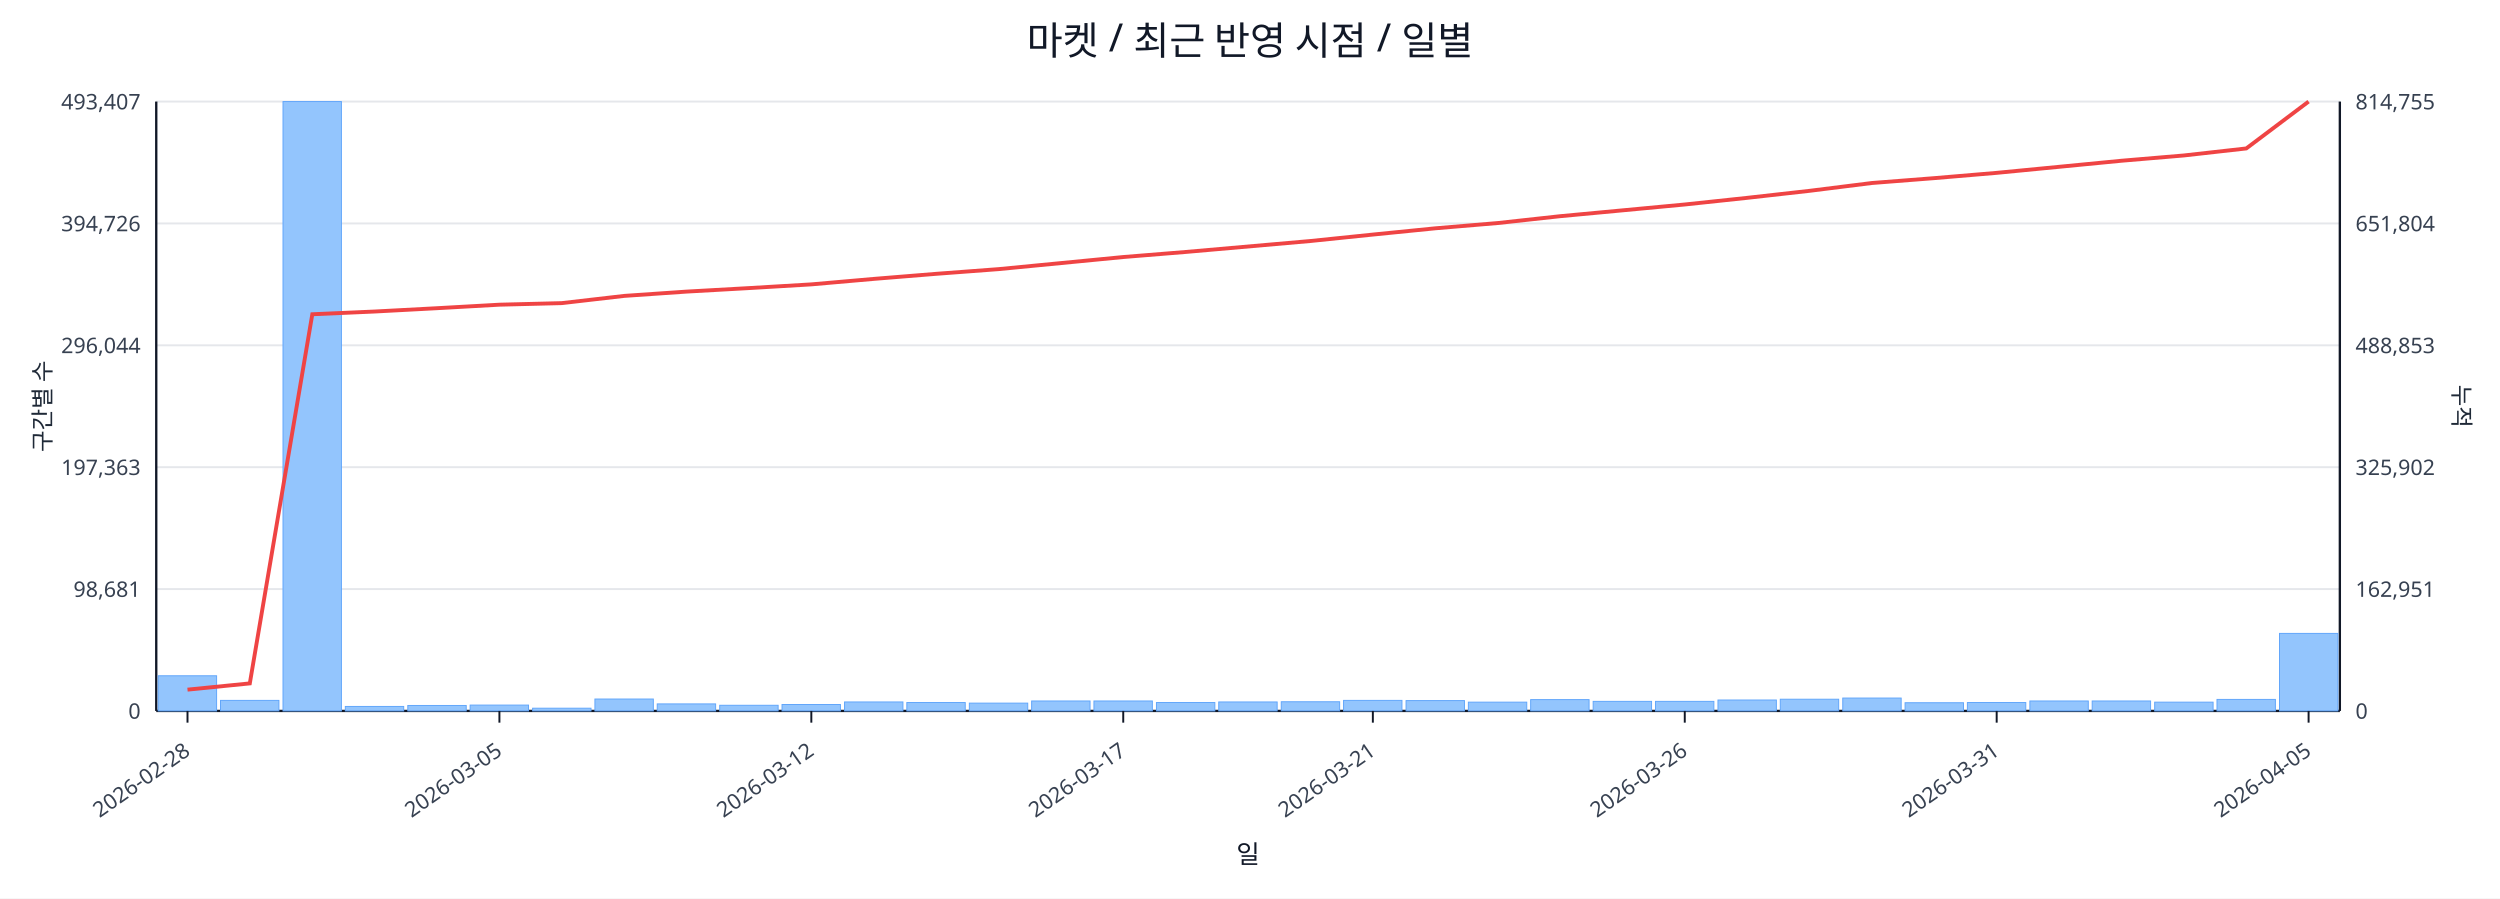
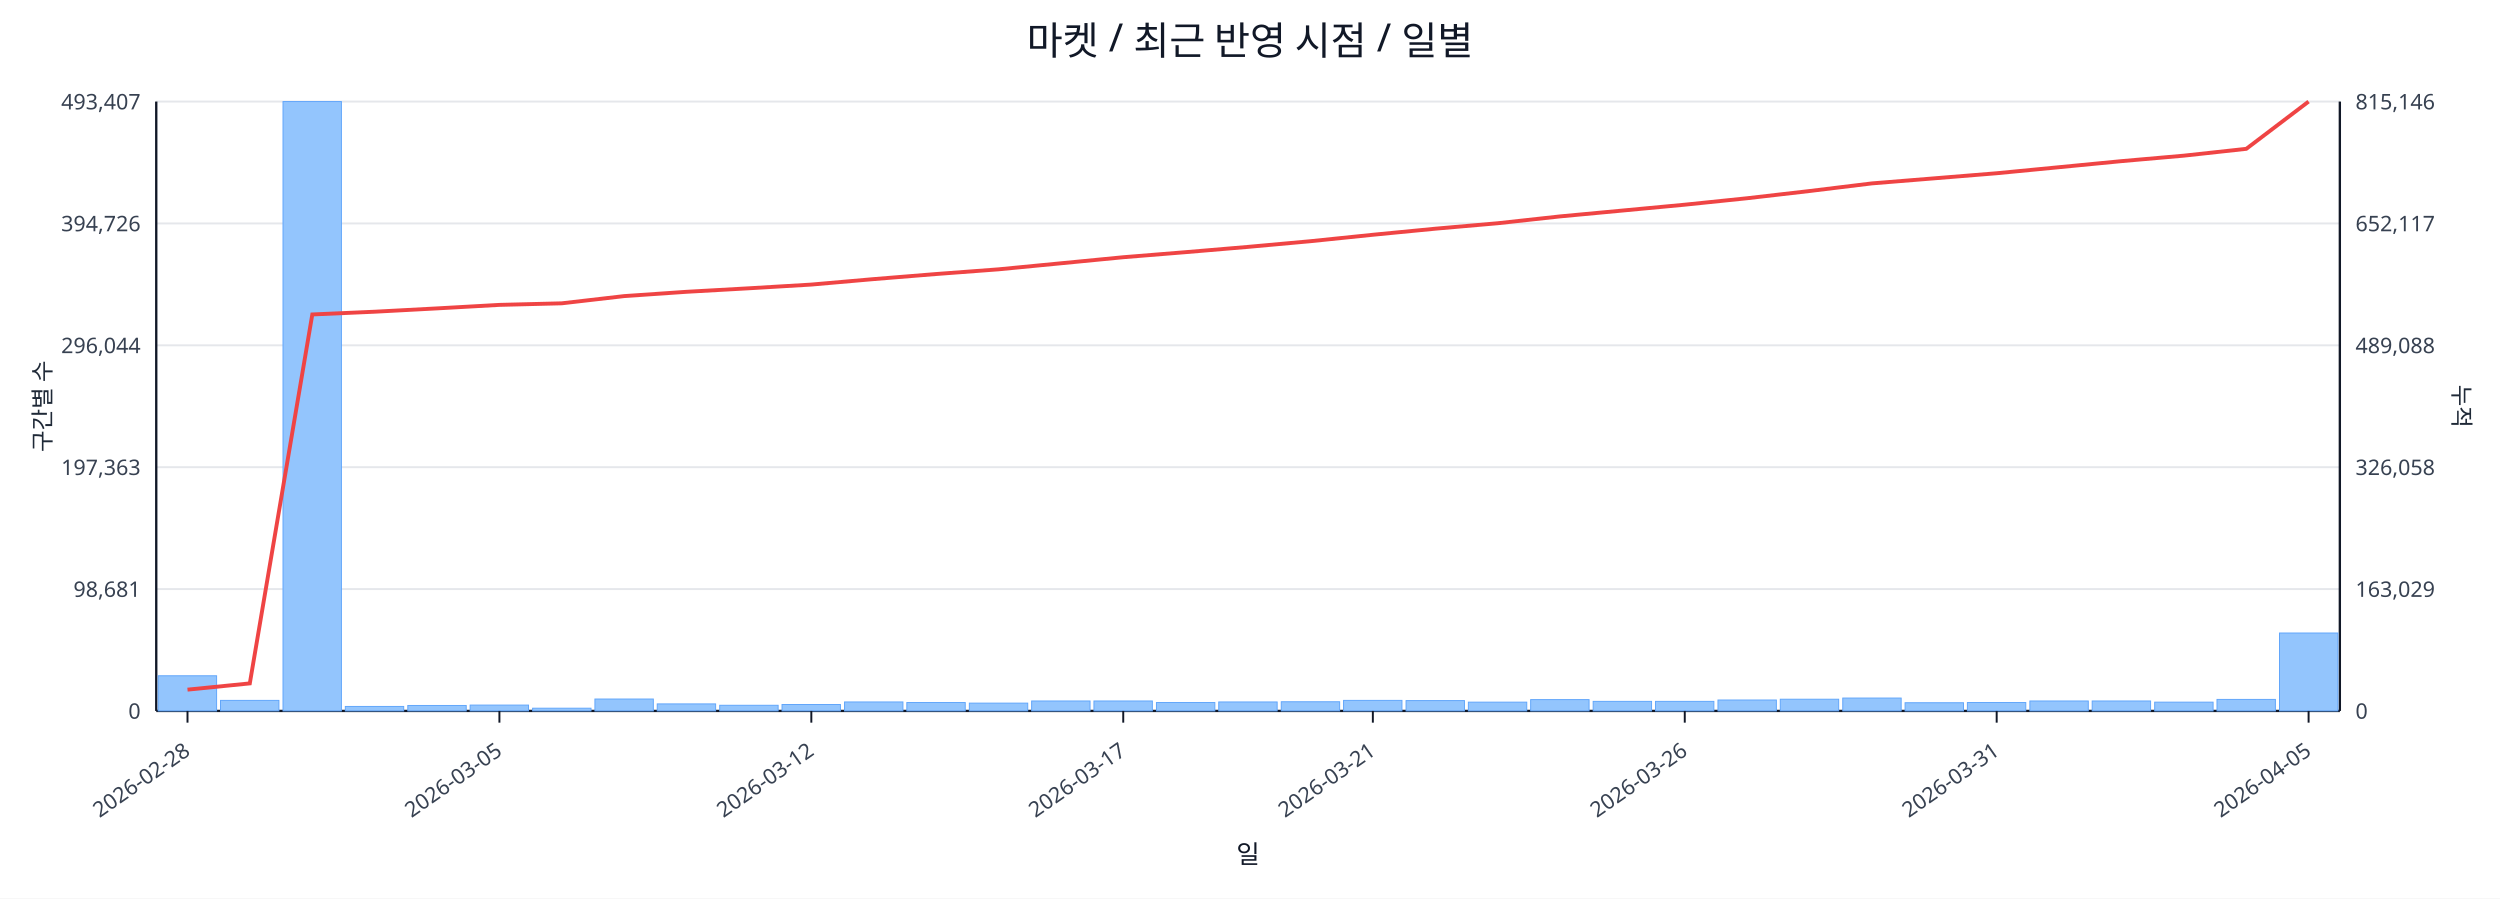
<svg xmlns="http://www.w3.org/2000/svg" width="1280" height="460" viewBox="0 0 1280 460">
  <rect x="0" y="0" width="100%" height="100%" fill="#ffffff" />
  <text x="640.0" y="28" font-size="20" text-anchor="middle" font-family="sans-serif" fill="#111827">마켓 / 최근 반영 시점 / 일별</text>
  <line x1="80.0" y1="52.0" x2="1198.0" y2="52.0" stroke="#e5e7eb" stroke-width="1" />
  <text x="72.0" y="56.0" font-size="11" text-anchor="end" font-family="sans-serif" fill="#374151">493,407</text>
-   <text x="1206.0" y="56.0" font-size="11" text-anchor="start" font-family="sans-serif" fill="#374151">814,755</text>
+   <text x="1206.0" y="56.0" font-size="11" text-anchor="start" font-family="sans-serif" fill="#374151">815,146</text>
  <line x1="80.0" y1="114.4" x2="1198.0" y2="114.4" stroke="#e5e7eb" stroke-width="1" />
  <text x="72.0" y="118.4" font-size="11" text-anchor="end" font-family="sans-serif" fill="#374151">394,726</text>
-   <text x="1206.0" y="118.4" font-size="11" text-anchor="start" font-family="sans-serif" fill="#374151">651,804</text>
+   <text x="1206.0" y="118.4" font-size="11" text-anchor="start" font-family="sans-serif" fill="#374151">652,117</text>
  <line x1="80.0" y1="176.8" x2="1198.0" y2="176.8" stroke="#e5e7eb" stroke-width="1" />
  <text x="72.0" y="180.8" font-size="11" text-anchor="end" font-family="sans-serif" fill="#374151">296,044</text>
-   <text x="1206.0" y="180.8" font-size="11" text-anchor="start" font-family="sans-serif" fill="#374151">488,853</text>
+   <text x="1206.0" y="180.8" font-size="11" text-anchor="start" font-family="sans-serif" fill="#374151">489,088</text>
  <line x1="80.0" y1="239.2" x2="1198.0" y2="239.2" stroke="#e5e7eb" stroke-width="1" />
  <text x="72.0" y="243.2" font-size="11" text-anchor="end" font-family="sans-serif" fill="#374151">197,363</text>
-   <text x="1206.0" y="243.2" font-size="11" text-anchor="start" font-family="sans-serif" fill="#374151">325,902</text>
+   <text x="1206.0" y="243.2" font-size="11" text-anchor="start" font-family="sans-serif" fill="#374151">326,058</text>
  <line x1="80.0" y1="301.6" x2="1198.0" y2="301.6" stroke="#e5e7eb" stroke-width="1" />
  <text x="72.0" y="305.6" font-size="11" text-anchor="end" font-family="sans-serif" fill="#374151">98,681</text>
-   <text x="1206.0" y="305.6" font-size="11" text-anchor="start" font-family="sans-serif" fill="#374151">162,951</text>
+   <text x="1206.0" y="305.6" font-size="11" text-anchor="start" font-family="sans-serif" fill="#374151">163,029</text>
  <line x1="80.0" y1="364.0" x2="1198.0" y2="364.0" stroke="#e5e7eb" stroke-width="1" />
  <text x="72.0" y="368.0" font-size="11" text-anchor="end" font-family="sans-serif" fill="#374151">0</text>
  <text x="1206.0" y="368.0" font-size="11" text-anchor="start" font-family="sans-serif" fill="#374151">0</text>
  <line x1="80.0" y1="364.0" x2="1198.0" y2="364.0" stroke="#111827" stroke-width="1.2" />
  <line x1="80.0" y1="52.0" x2="80.0" y2="364.0" stroke="#111827" stroke-width="1.2" />
  <line x1="1198.0" y1="52.0" x2="1198.0" y2="364.0" stroke="#111827" stroke-width="1.2" />
  <rect x="81.0" y="346.0" width="29.9" height="18.0" fill="#93c5fd" stroke="#60a5fa" stroke-width="0.5" />
  <rect x="112.9" y="358.6" width="29.9" height="5.4" fill="#93c5fd" stroke="#60a5fa" stroke-width="0.5" />
  <rect x="144.9" y="52.0" width="29.9" height="312.0" fill="#93c5fd" stroke="#60a5fa" stroke-width="0.5" />
  <rect x="176.8" y="361.7" width="29.9" height="2.3" fill="#93c5fd" stroke="#60a5fa" stroke-width="0.5" />
  <rect x="208.8" y="361.2" width="29.9" height="2.8" fill="#93c5fd" stroke="#60a5fa" stroke-width="0.5" />
  <rect x="240.7" y="361.0" width="29.9" height="3.0" fill="#93c5fd" stroke="#60a5fa" stroke-width="0.5" />
  <rect x="272.7" y="362.6" width="29.9" height="1.4" fill="#93c5fd" stroke="#60a5fa" stroke-width="0.5" />
  <rect x="304.6" y="357.9" width="29.9" height="6.1" fill="#93c5fd" stroke="#60a5fa" stroke-width="0.5" />
  <rect x="336.5" y="360.4" width="29.9" height="3.6" fill="#93c5fd" stroke="#60a5fa" stroke-width="0.5" />
  <rect x="368.5" y="361.1" width="29.9" height="2.9" fill="#93c5fd" stroke="#60a5fa" stroke-width="0.5" />
  <rect x="400.4" y="360.7" width="29.9" height="3.3" fill="#93c5fd" stroke="#60a5fa" stroke-width="0.5" />
  <rect x="432.4" y="359.4" width="29.9" height="4.6" fill="#93c5fd" stroke="#60a5fa" stroke-width="0.5" />
  <rect x="464.3" y="359.7" width="29.9" height="4.3" fill="#93c5fd" stroke="#60a5fa" stroke-width="0.5" />
  <rect x="496.3" y="360.0" width="29.9" height="4.0" fill="#93c5fd" stroke="#60a5fa" stroke-width="0.5" />
  <rect x="528.2" y="358.9" width="29.9" height="5.1" fill="#93c5fd" stroke="#60a5fa" stroke-width="0.5" />
  <rect x="560.1" y="358.9" width="29.9" height="5.1" fill="#93c5fd" stroke="#60a5fa" stroke-width="0.5" />
  <rect x="592.1" y="359.7" width="29.9" height="4.3" fill="#93c5fd" stroke="#60a5fa" stroke-width="0.5" />
  <rect x="624.0" y="359.4" width="29.9" height="4.6" fill="#93c5fd" stroke="#60a5fa" stroke-width="0.5" />
  <rect x="656.0" y="359.3" width="29.9" height="4.7" fill="#93c5fd" stroke="#60a5fa" stroke-width="0.5" />
  <rect x="687.9" y="358.6" width="29.9" height="5.4" fill="#93c5fd" stroke="#60a5fa" stroke-width="0.5" />
  <rect x="719.9" y="358.7" width="29.9" height="5.3" fill="#93c5fd" stroke="#60a5fa" stroke-width="0.5" />
  <rect x="751.8" y="359.5" width="29.9" height="4.5" fill="#93c5fd" stroke="#60a5fa" stroke-width="0.5" />
  <rect x="783.7" y="358.2" width="29.9" height="5.8" fill="#93c5fd" stroke="#60a5fa" stroke-width="0.5" />
  <rect x="815.7" y="359.1" width="29.9" height="4.9" fill="#93c5fd" stroke="#60a5fa" stroke-width="0.5" />
  <rect x="847.6" y="359.1" width="29.9" height="4.9" fill="#93c5fd" stroke="#60a5fa" stroke-width="0.5" />
  <rect x="879.6" y="358.4" width="29.9" height="5.6" fill="#93c5fd" stroke="#60a5fa" stroke-width="0.5" />
  <rect x="911.5" y="358.0" width="29.9" height="6.0" fill="#93c5fd" stroke="#60a5fa" stroke-width="0.5" />
  <rect x="943.5" y="357.4" width="29.9" height="6.6" fill="#93c5fd" stroke="#60a5fa" stroke-width="0.5" />
  <rect x="975.4" y="359.8" width="29.9" height="4.2" fill="#93c5fd" stroke="#60a5fa" stroke-width="0.5" />
  <rect x="1007.3" y="359.7" width="29.9" height="4.3" fill="#93c5fd" stroke="#60a5fa" stroke-width="0.5" />
  <rect x="1039.3" y="358.9" width="29.9" height="5.1" fill="#93c5fd" stroke="#60a5fa" stroke-width="0.5" />
  <rect x="1071.2" y="358.9" width="29.9" height="5.1" fill="#93c5fd" stroke="#60a5fa" stroke-width="0.5" />
  <rect x="1103.2" y="359.5" width="29.9" height="4.5" fill="#93c5fd" stroke="#60a5fa" stroke-width="0.5" />
  <rect x="1135.1" y="358.1" width="29.9" height="5.9" fill="#93c5fd" stroke="#60a5fa" stroke-width="0.5" />
-   <rect x="1167.1" y="324.3" width="29.9" height="39.7" fill="#93c5fd" stroke="#60a5fa" stroke-width="0.5" />
-   <polyline fill="none" stroke="#ef4444" stroke-width="2" points="96.0,353.1 127.9,349.9 159.9,160.9 191.8,159.5 223.7,157.8 255.7,156.0 287.6,155.2 319.6,151.5 351.5,149.3 383.5,147.5 415.4,145.6 447.3,142.8 479.3,140.2 511.2,137.8 543.2,134.7 575.1,131.6 607.1,129.0 639.0,126.2 670.9,123.4 702.9,120.1 734.8,116.9 766.8,114.2 798.7,110.7 830.7,107.7 862.6,104.7 894.5,101.3 926.5,97.7 958.4,93.7 990.4,91.2 1022.3,88.5 1054.3,85.4 1086.2,82.3 1118.1,79.6 1150.1,76.0 1182.0,52.0" />
+   <rect x="1167.1" y="324.1" width="29.9" height="39.9" fill="#93c5fd" stroke="#60a5fa" stroke-width="0.5" />
+   <polyline fill="none" stroke="#ef4444" stroke-width="2" points="96.0,353.1 127.9,349.9 159.9,161.0 191.8,159.6 223.7,157.9 255.7,156.1 287.6,155.3 319.6,151.6 351.5,149.4 383.5,147.6 415.4,145.7 447.3,142.9 479.3,140.3 511.2,137.9 543.2,134.8 575.1,131.7 607.1,129.1 639.0,126.4 670.9,123.5 702.9,120.2 734.8,117.1 766.8,114.3 798.7,110.8 830.7,107.8 862.6,104.8 894.5,101.5 926.5,97.8 958.4,93.9 990.4,91.3 1022.3,88.7 1054.3,85.6 1086.2,82.5 1118.1,79.7 1150.1,76.2 1182.0,52.0" />
  <line x1="96.0" y1="364.0" x2="96.0" y2="370.0" stroke="#111827" stroke-width="1" />
  <text x="98.0" y="386.0" font-size="11" text-anchor="end" transform="rotate(-35 98.0 386.0)" font-family="sans-serif" fill="#374151">2026-02-28</text>
  <line x1="255.7" y1="364.0" x2="255.7" y2="370.0" stroke="#111827" stroke-width="1" />
  <text x="257.7" y="386.0" font-size="11" text-anchor="end" transform="rotate(-35 257.7 386.0)" font-family="sans-serif" fill="#374151">2026-03-05</text>
  <line x1="415.4" y1="364.0" x2="415.4" y2="370.0" stroke="#111827" stroke-width="1" />
  <text x="417.4" y="386.0" font-size="11" text-anchor="end" transform="rotate(-35 417.4 386.0)" font-family="sans-serif" fill="#374151">2026-03-12</text>
  <line x1="575.1" y1="364.0" x2="575.1" y2="370.0" stroke="#111827" stroke-width="1" />
  <text x="577.1" y="386.0" font-size="11" text-anchor="end" transform="rotate(-35 577.1 386.0)" font-family="sans-serif" fill="#374151">2026-03-17</text>
  <line x1="702.9" y1="364.0" x2="702.9" y2="370.0" stroke="#111827" stroke-width="1" />
  <text x="704.9" y="386.0" font-size="11" text-anchor="end" transform="rotate(-35 704.9 386.0)" font-family="sans-serif" fill="#374151">2026-03-21</text>
  <line x1="862.6" y1="364.0" x2="862.6" y2="370.0" stroke="#111827" stroke-width="1" />
  <text x="864.6" y="386.0" font-size="11" text-anchor="end" transform="rotate(-35 864.6 386.0)" font-family="sans-serif" fill="#374151">2026-03-26</text>
  <line x1="1022.3" y1="364.0" x2="1022.3" y2="370.0" stroke="#111827" stroke-width="1" />
  <text x="1024.3" y="386.0" font-size="11" text-anchor="end" transform="rotate(-35 1024.3 386.0)" font-family="sans-serif" fill="#374151">2026-03-31</text>
  <line x1="1182.0" y1="364.0" x2="1182.0" y2="370.0" stroke="#111827" stroke-width="1" />
  <text x="1184.0" y="386.0" font-size="11" text-anchor="end" transform="rotate(-35 1184.0 386.0)" font-family="sans-serif" fill="#374151">2026-04-05</text>
  <text x="26" y="208.0" font-size="12" transform="rotate(-90 26 208.0)" text-anchor="middle" font-family="sans-serif" fill="#1f2937">구간별 수</text>
  <text x="1256.0" y="208.0" font-size="12" transform="rotate(90 1256.0 208.0)" text-anchor="middle" font-family="sans-serif" fill="#1f2937">누적</text>
  <text x="639.0" y="442.0" font-size="13" text-anchor="middle" font-family="sans-serif" fill="#111827">일</text>
</svg>
